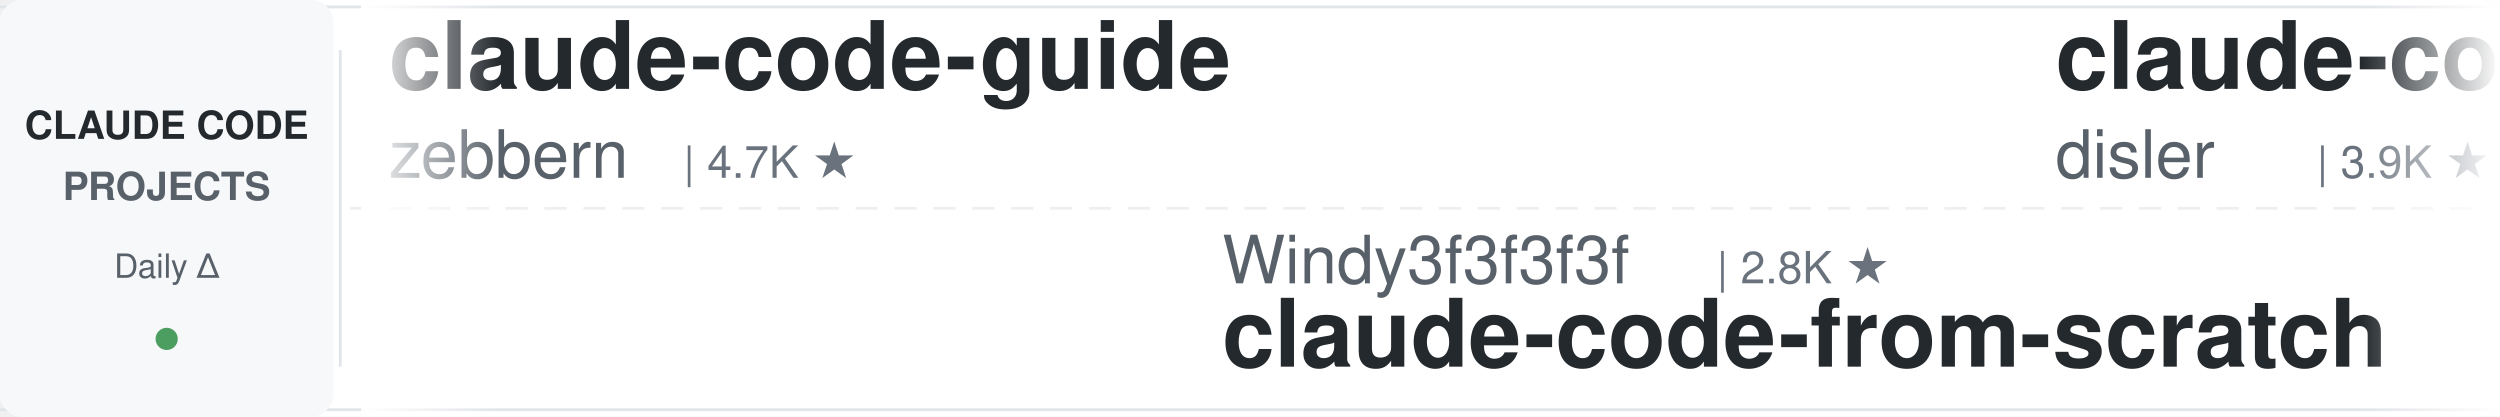
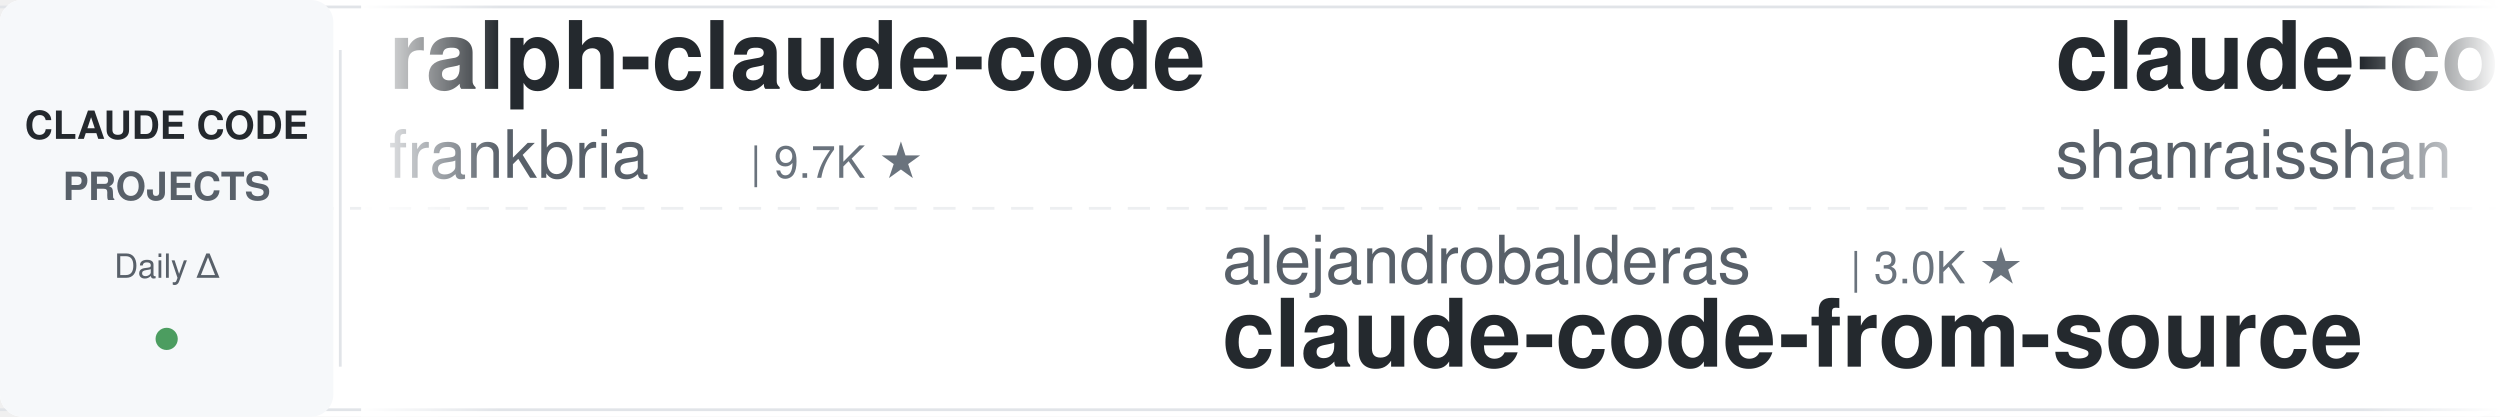
<svg xmlns="http://www.w3.org/2000/svg" width="900" height="150">
  <defs>
    <linearGradient id="leftFade" x1="0%" y1="0%" x2="100%" y2="0%">
      <stop offset="0%" style="stop-color:#ffffff;stop-opacity:1" />
      <stop offset="100%" style="stop-color:#ffffff;stop-opacity:0" />
    </linearGradient>
    <linearGradient id="rightFade" x1="0%" y1="0%" x2="100%" y2="0%">
      <stop offset="0%" style="stop-color:#ffffff;stop-opacity:0" />
      <stop offset="100%" style="stop-color:#ffffff;stop-opacity:1" />
    </linearGradient>
  </defs>
  <rect width="900" height="150" fill="#ffffff" rx="8" />
  <rect x="0" y="2" width="900" height="1" fill="#e1e4e8" />
  <rect x="0" y="147" width="900" height="1" fill="#e1e4e8" />
  <line x1="0" y1="75" x2="900" y2="75" stroke="#e1e4e8" stroke-width="1" stroke-dasharray="8 6" opacity="0.6" />
  <rect x="0" y="0" width="120" height="150" fill="#f6f8fa" rx="8" />
  <text x="60" y="50" font-family="-apple-system, BlinkMacSystemFont, 'Segoe UI', Helvetica, Arial, sans-serif" font-size="14" font-weight="600" fill="#24292e" text-anchor="middle">CLAUDE CODE</text>
  <text x="60" y="72" font-family="-apple-system, BlinkMacSystemFont, 'Segoe UI', Helvetica, Arial, sans-serif" font-size="14" font-weight="600" fill="#586069" text-anchor="middle">PROJECTS</text>
  <text x="60" y="100" font-family="-apple-system, BlinkMacSystemFont, 'Segoe UI', Helvetica, Arial, sans-serif" font-size="12" font-weight="500" fill="#586069" text-anchor="middle">Daily Δ</text>
  <circle cx="60" cy="122" r="4" fill="#22863a" opacity="0.8" />
  <rect x="122" y="18" width="1" height="114" fill="#e1e4e8" />
  <clipPath id="tickerClip">
    <rect x="130" y="0" width="770" height="150" />
  </clipPath>
  <g clip-path="url(#tickerClip)">
    <g id="tickerItems">
      <animateTransform attributeName="transform" attributeType="XML" type="translate" from="0 0" to="-3000 0" dur="54s" repeatCount="indefinite" />
      <g transform="translate(0, 0)">
-         <text x="140" y="32" font-family="-apple-system, BlinkMacSystemFont, 'Segoe UI', Helvetica, Arial, sans-serif" font-size="34" font-weight="600" fill="#24292e">claude-code-guide</text>
-         <text x="140" y="64" font-family="-apple-system, BlinkMacSystemFont, 'Segoe UI', Helvetica, Arial, sans-serif" font-size="24" font-weight="400" fill="#586069">zebbern</text>
-         <text x="246" y="64" font-family="-apple-system, BlinkMacSystemFont, 'Segoe UI', Helvetica, Arial, sans-serif" font-size="16" font-weight="500" fill="#6a737d">| 4.7K ★</text>
-       </g>
-       <g transform="translate(300, 0)">
-         <text x="140" y="102" font-family="-apple-system, BlinkMacSystemFont, 'Segoe UI', Helvetica, Arial, sans-serif" font-size="24" font-weight="400" fill="#586069">Windy3f3f3f3f</text>
-         <text x="318" y="102" font-family="-apple-system, BlinkMacSystemFont, 'Segoe UI', Helvetica, Arial, sans-serif" font-size="16" font-weight="500" fill="#6a737d">| 2.8K ★</text>
-         <text x="140" y="132" font-family="-apple-system, BlinkMacSystemFont, 'Segoe UI', Helvetica, Arial, sans-serif" font-size="34" font-weight="600" fill="#24292e">claude-code-from-scratch</text>
-       </g>
-       <g transform="translate(600, 0)">
-         <text x="140" y="32" font-family="-apple-system, BlinkMacSystemFont, 'Segoe UI', Helvetica, Arial, sans-serif" font-size="34" font-weight="600" fill="#24292e">claude-code-hooks-master...</text>
-         <text x="140" y="64" font-family="-apple-system, BlinkMacSystemFont, 'Segoe UI', Helvetica, Arial, sans-serif" font-size="24" font-weight="400" fill="#586069">disler</text>
-         <text x="234" y="64" font-family="-apple-system, BlinkMacSystemFont, 'Segoe UI', Helvetica, Arial, sans-serif" font-size="16" font-weight="500" fill="#6a737d">| 3.9K ★</text>
-       </g>
-       <g transform="translate(900, 0)">
-         <text x="140" y="102" font-family="-apple-system, BlinkMacSystemFont, 'Segoe UI', Helvetica, Arial, sans-serif" font-size="24" font-weight="400" fill="#586069">huangjia2019</text>
-         <text x="306" y="102" font-family="-apple-system, BlinkMacSystemFont, 'Segoe UI', Helvetica, Arial, sans-serif" font-size="16" font-weight="500" fill="#6a737d">| 1.1K ★</text>
-         <text x="140" y="132" font-family="-apple-system, BlinkMacSystemFont, 'Segoe UI', Helvetica, Arial, sans-serif" font-size="34" font-weight="600" fill="#24292e">claude-code-engineering</text>
-       </g>
-       <g transform="translate(1200, 0)">
        <text x="140" y="32" font-family="-apple-system, BlinkMacSystemFont, 'Segoe UI', Helvetica, Arial, sans-serif" font-size="34" font-weight="600" fill="#24292e">ralph-claude-code</text>
        <text x="140" y="64" font-family="-apple-system, BlinkMacSystemFont, 'Segoe UI', Helvetica, Arial, sans-serif" font-size="24" font-weight="400" fill="#586069">frankbria</text>
        <text x="270" y="64" font-family="-apple-system, BlinkMacSystemFont, 'Segoe UI', Helvetica, Arial, sans-serif" font-size="16" font-weight="500" fill="#6a737d">| 9.7K ★</text>
      </g>
+       <g transform="translate(300, 0)">
+         <text x="140" y="102" font-family="-apple-system, BlinkMacSystemFont, 'Segoe UI', Helvetica, Arial, sans-serif" font-size="24" font-weight="400" fill="#586069">alejandrobalderas</text>
+         <text x="366" y="102" font-family="-apple-system, BlinkMacSystemFont, 'Segoe UI', Helvetica, Arial, sans-serif" font-size="16" font-weight="500" fill="#6a737d">| 3.0K ★</text>
+         <text x="140" y="132" font-family="-apple-system, BlinkMacSystemFont, 'Segoe UI', Helvetica, Arial, sans-serif" font-size="34" font-weight="600" fill="#24292e">claude-code-from-source</text>
+       </g>
+       <g transform="translate(600, 0)">
+         <text x="140" y="32" font-family="-apple-system, BlinkMacSystemFont, 'Segoe UI', Helvetica, Arial, sans-serif" font-size="34" font-weight="600" fill="#24292e">claude-code-best-practic...</text>
+         <text x="140" y="64" font-family="-apple-system, BlinkMacSystemFont, 'Segoe UI', Helvetica, Arial, sans-serif" font-size="24" font-weight="400" fill="#586069">shanraisshan</text>
+         <text x="306" y="64" font-family="-apple-system, BlinkMacSystemFont, 'Segoe UI', Helvetica, Arial, sans-serif" font-size="16" font-weight="500" fill="#6a737d">| 67.7K ★</text>
+       </g>
+       <g transform="translate(900, 0)">
+         <text x="140" y="102" font-family="-apple-system, BlinkMacSystemFont, 'Segoe UI', Helvetica, Arial, sans-serif" font-size="24" font-weight="400" fill="#586069">Maciek-roboblog</text>
+         <text x="342" y="102" font-family="-apple-system, BlinkMacSystemFont, 'Segoe UI', Helvetica, Arial, sans-serif" font-size="16" font-weight="500" fill="#6a737d">| 8.7K ★</text>
+         <text x="140" y="132" font-family="-apple-system, BlinkMacSystemFont, 'Segoe UI', Helvetica, Arial, sans-serif" font-size="34" font-weight="600" fill="#24292e">Claude-Code-Usage-Monito...</text>
+       </g>
+       <g transform="translate(1200, 0)">
+         <text x="140" y="32" font-family="-apple-system, BlinkMacSystemFont, 'Segoe UI', Helvetica, Arial, sans-serif" font-size="34" font-weight="600" fill="#24292e">claude-code-skills</text>
+         <text x="140" y="64" font-family="-apple-system, BlinkMacSystemFont, 'Segoe UI', Helvetica, Arial, sans-serif" font-size="24" font-weight="400" fill="#586069">daymade</text>
+         <text x="246" y="64" font-family="-apple-system, BlinkMacSystemFont, 'Segoe UI', Helvetica, Arial, sans-serif" font-size="16" font-weight="500" fill="#6a737d">| 1.5K ★</text>
+       </g>
      <g transform="translate(1500, 0)">
-         <text x="140" y="102" font-family="-apple-system, BlinkMacSystemFont, 'Segoe UI', Helvetica, Arial, sans-serif" font-size="24" font-weight="400" fill="#586069">1rgs</text>
-         <text x="210" y="102" font-family="-apple-system, BlinkMacSystemFont, 'Segoe UI', Helvetica, Arial, sans-serif" font-size="16" font-weight="500" fill="#6a737d">| 3.8K ★</text>
-         <text x="140" y="132" font-family="-apple-system, BlinkMacSystemFont, 'Segoe UI', Helvetica, Arial, sans-serif" font-size="34" font-weight="600" fill="#24292e">claude-code-proxy</text>
+         <text x="140" y="102" font-family="-apple-system, BlinkMacSystemFont, 'Segoe UI', Helvetica, Arial, sans-serif" font-size="24" font-weight="400" fill="#586069">ding113</text>
+         <text x="246" y="102" font-family="-apple-system, BlinkMacSystemFont, 'Segoe UI', Helvetica, Arial, sans-serif" font-size="16" font-weight="500" fill="#6a737d">| 3.4K ★</text>
+         <text x="140" y="132" font-family="-apple-system, BlinkMacSystemFont, 'Segoe UI', Helvetica, Arial, sans-serif" font-size="34" font-weight="600" fill="#24292e">claude-code-hub</text>
      </g>
      <g transform="translate(1800, 0)">
-         <text x="140" y="32" font-family="-apple-system, BlinkMacSystemFont, 'Segoe UI', Helvetica, Arial, sans-serif" font-size="34" font-weight="600" fill="#24292e">ClaudeCodeAgents</text>
-         <text x="140" y="64" font-family="-apple-system, BlinkMacSystemFont, 'Segoe UI', Helvetica, Arial, sans-serif" font-size="24" font-weight="400" fill="#586069">darcyegb</text>
-         <text x="258" y="64" font-family="-apple-system, BlinkMacSystemFont, 'Segoe UI', Helvetica, Arial, sans-serif" font-size="16" font-weight="500" fill="#6a737d">| 777 ★</text>
+         <text x="140" y="32" font-family="-apple-system, BlinkMacSystemFont, 'Segoe UI', Helvetica, Arial, sans-serif" font-size="34" font-weight="600" fill="#24292e">claude-code-templates</text>
+         <text x="140" y="64" font-family="-apple-system, BlinkMacSystemFont, 'Segoe UI', Helvetica, Arial, sans-serif" font-size="24" font-weight="400" fill="#586069">davila7</text>
+         <text x="246" y="64" font-family="-apple-system, BlinkMacSystemFont, 'Segoe UI', Helvetica, Arial, sans-serif" font-size="16" font-weight="500" fill="#6a737d">| 32.7K ★</text>
      </g>
      <g transform="translate(2100, 0)">
-         <text x="140" y="102" font-family="-apple-system, BlinkMacSystemFont, 'Segoe UI', Helvetica, Arial, sans-serif" font-size="24" font-weight="400" fill="#586069">andrew-kramer-inno</text>
-         <text x="378" y="102" font-family="-apple-system, BlinkMacSystemFont, 'Segoe UI', Helvetica, Arial, sans-serif" font-size="16" font-weight="500" fill="#6a737d">| 593 ★</text>
-         <text x="140" y="132" font-family="-apple-system, BlinkMacSystemFont, 'Segoe UI', Helvetica, Arial, sans-serif" font-size="34" font-weight="600" fill="#24292e">claude-code-source-build</text>
+         <text x="140" y="102" font-family="-apple-system, BlinkMacSystemFont, 'Segoe UI', Helvetica, Arial, sans-serif" font-size="24" font-weight="400" fill="#586069">rohitg00</text>
+         <text x="258" y="102" font-family="-apple-system, BlinkMacSystemFont, 'Segoe UI', Helvetica, Arial, sans-serif" font-size="16" font-weight="500" fill="#6a737d">| 2.7K ★</text>
+         <text x="140" y="132" font-family="-apple-system, BlinkMacSystemFont, 'Segoe UI', Helvetica, Arial, sans-serif" font-size="34" font-weight="600" fill="#24292e">awesome-claude-code-tool...</text>
      </g>
      <g transform="translate(2400, 0)">
-         <text x="140" y="32" font-family="-apple-system, BlinkMacSystemFont, 'Segoe UI', Helvetica, Arial, sans-serif" font-size="34" font-weight="600" fill="#24292e">Claude-Code-Usage-Monito...</text>
-         <text x="140" y="64" font-family="-apple-system, BlinkMacSystemFont, 'Segoe UI', Helvetica, Arial, sans-serif" font-size="24" font-weight="400" fill="#586069">Maciek-roboblog</text>
-         <text x="342" y="64" font-family="-apple-system, BlinkMacSystemFont, 'Segoe UI', Helvetica, Arial, sans-serif" font-size="16" font-weight="500" fill="#6a737d">| 8.7K ★</text>
+         <text x="140" y="32" font-family="-apple-system, BlinkMacSystemFont, 'Segoe UI', Helvetica, Arial, sans-serif" font-size="34" font-weight="600" fill="#24292e">edmunds-claude-code</text>
+         <text x="140" y="64" font-family="-apple-system, BlinkMacSystemFont, 'Segoe UI', Helvetica, Arial, sans-serif" font-size="24" font-weight="400" fill="#586069">edmund-io</text>
+         <text x="270" y="64" font-family="-apple-system, BlinkMacSystemFont, 'Segoe UI', Helvetica, Arial, sans-serif" font-size="16" font-weight="500" fill="#6a737d">| 1.5K ★</text>
      </g>
      <g transform="translate(2700, 0)">
-         <text x="140" y="102" font-family="-apple-system, BlinkMacSystemFont, 'Segoe UI', Helvetica, Arial, sans-serif" font-size="24" font-weight="400" fill="#586069">anthropics</text>
-         <text x="282" y="102" font-family="-apple-system, BlinkMacSystemFont, 'Segoe UI', Helvetica, Arial, sans-serif" font-size="16" font-weight="500" fill="#6a737d">| 9.5K ★</text>
-         <text x="140" y="132" font-family="-apple-system, BlinkMacSystemFont, 'Segoe UI', Helvetica, Arial, sans-serif" font-size="34" font-weight="600" fill="#24292e">claude-code-action</text>
+         <text x="140" y="102" font-family="-apple-system, BlinkMacSystemFont, 'Segoe UI', Helvetica, Arial, sans-serif" font-size="24" font-weight="400" fill="#586069">Cranot</text>
+         <text x="234" y="102" font-family="-apple-system, BlinkMacSystemFont, 'Segoe UI', Helvetica, Arial, sans-serif" font-size="16" font-weight="500" fill="#6a737d">| 2.9K ★</text>
+         <text x="140" y="132" font-family="-apple-system, BlinkMacSystemFont, 'Segoe UI', Helvetica, Arial, sans-serif" font-size="34" font-weight="600" fill="#24292e">claude-code-guide</text>
      </g>
      <g transform="translate(3000, 0)">
-         <text x="140" y="32" font-family="-apple-system, BlinkMacSystemFont, 'Segoe UI', Helvetica, Arial, sans-serif" font-size="34" font-weight="600" fill="#24292e">claude-code-guide</text>
-         <text x="140" y="64" font-family="-apple-system, BlinkMacSystemFont, 'Segoe UI', Helvetica, Arial, sans-serif" font-size="24" font-weight="400" fill="#586069">zebbern</text>
-         <text x="246" y="64" font-family="-apple-system, BlinkMacSystemFont, 'Segoe UI', Helvetica, Arial, sans-serif" font-size="16" font-weight="500" fill="#6a737d">| 4.7K ★</text>
+         <text x="140" y="32" font-family="-apple-system, BlinkMacSystemFont, 'Segoe UI', Helvetica, Arial, sans-serif" font-size="34" font-weight="600" fill="#24292e">ralph-claude-code</text>
+         <text x="140" y="64" font-family="-apple-system, BlinkMacSystemFont, 'Segoe UI', Helvetica, Arial, sans-serif" font-size="24" font-weight="400" fill="#586069">frankbria</text>
+         <text x="270" y="64" font-family="-apple-system, BlinkMacSystemFont, 'Segoe UI', Helvetica, Arial, sans-serif" font-size="16" font-weight="500" fill="#6a737d">| 9.7K ★</text>
      </g>
      <g transform="translate(3300, 0)">
-         <text x="140" y="102" font-family="-apple-system, BlinkMacSystemFont, 'Segoe UI', Helvetica, Arial, sans-serif" font-size="24" font-weight="400" fill="#586069">Windy3f3f3f3f</text>
-         <text x="318" y="102" font-family="-apple-system, BlinkMacSystemFont, 'Segoe UI', Helvetica, Arial, sans-serif" font-size="16" font-weight="500" fill="#6a737d">| 2.8K ★</text>
-         <text x="140" y="132" font-family="-apple-system, BlinkMacSystemFont, 'Segoe UI', Helvetica, Arial, sans-serif" font-size="34" font-weight="600" fill="#24292e">claude-code-from-scratch</text>
+         <text x="140" y="102" font-family="-apple-system, BlinkMacSystemFont, 'Segoe UI', Helvetica, Arial, sans-serif" font-size="24" font-weight="400" fill="#586069">alejandrobalderas</text>
+         <text x="366" y="102" font-family="-apple-system, BlinkMacSystemFont, 'Segoe UI', Helvetica, Arial, sans-serif" font-size="16" font-weight="500" fill="#6a737d">| 3.0K ★</text>
+         <text x="140" y="132" font-family="-apple-system, BlinkMacSystemFont, 'Segoe UI', Helvetica, Arial, sans-serif" font-size="34" font-weight="600" fill="#24292e">claude-code-from-source</text>
      </g>
      <g transform="translate(3600, 0)">
-         <text x="140" y="32" font-family="-apple-system, BlinkMacSystemFont, 'Segoe UI', Helvetica, Arial, sans-serif" font-size="34" font-weight="600" fill="#24292e">claude-code-hooks-master...</text>
-         <text x="140" y="64" font-family="-apple-system, BlinkMacSystemFont, 'Segoe UI', Helvetica, Arial, sans-serif" font-size="24" font-weight="400" fill="#586069">disler</text>
-         <text x="234" y="64" font-family="-apple-system, BlinkMacSystemFont, 'Segoe UI', Helvetica, Arial, sans-serif" font-size="16" font-weight="500" fill="#6a737d">| 3.9K ★</text>
+         <text x="140" y="32" font-family="-apple-system, BlinkMacSystemFont, 'Segoe UI', Helvetica, Arial, sans-serif" font-size="34" font-weight="600" fill="#24292e">claude-code-best-practic...</text>
+         <text x="140" y="64" font-family="-apple-system, BlinkMacSystemFont, 'Segoe UI', Helvetica, Arial, sans-serif" font-size="24" font-weight="400" fill="#586069">shanraisshan</text>
+         <text x="306" y="64" font-family="-apple-system, BlinkMacSystemFont, 'Segoe UI', Helvetica, Arial, sans-serif" font-size="16" font-weight="500" fill="#6a737d">| 67.7K ★</text>
      </g>
      <g transform="translate(3900, 0)">
-         <text x="140" y="102" font-family="-apple-system, BlinkMacSystemFont, 'Segoe UI', Helvetica, Arial, sans-serif" font-size="24" font-weight="400" fill="#586069">huangjia2019</text>
-         <text x="306" y="102" font-family="-apple-system, BlinkMacSystemFont, 'Segoe UI', Helvetica, Arial, sans-serif" font-size="16" font-weight="500" fill="#6a737d">| 1.1K ★</text>
-         <text x="140" y="132" font-family="-apple-system, BlinkMacSystemFont, 'Segoe UI', Helvetica, Arial, sans-serif" font-size="34" font-weight="600" fill="#24292e">claude-code-engineering</text>
+         <text x="140" y="102" font-family="-apple-system, BlinkMacSystemFont, 'Segoe UI', Helvetica, Arial, sans-serif" font-size="24" font-weight="400" fill="#586069">Maciek-roboblog</text>
+         <text x="342" y="102" font-family="-apple-system, BlinkMacSystemFont, 'Segoe UI', Helvetica, Arial, sans-serif" font-size="16" font-weight="500" fill="#6a737d">| 8.7K ★</text>
+         <text x="140" y="132" font-family="-apple-system, BlinkMacSystemFont, 'Segoe UI', Helvetica, Arial, sans-serif" font-size="34" font-weight="600" fill="#24292e">Claude-Code-Usage-Monito...</text>
      </g>
    </g>
  </g>
  <rect x="130" y="0" width="50" height="150" fill="url(#leftFade)" />
  <rect x="850" y="0" width="50" height="150" fill="url(#rightFade)" />
</svg>
